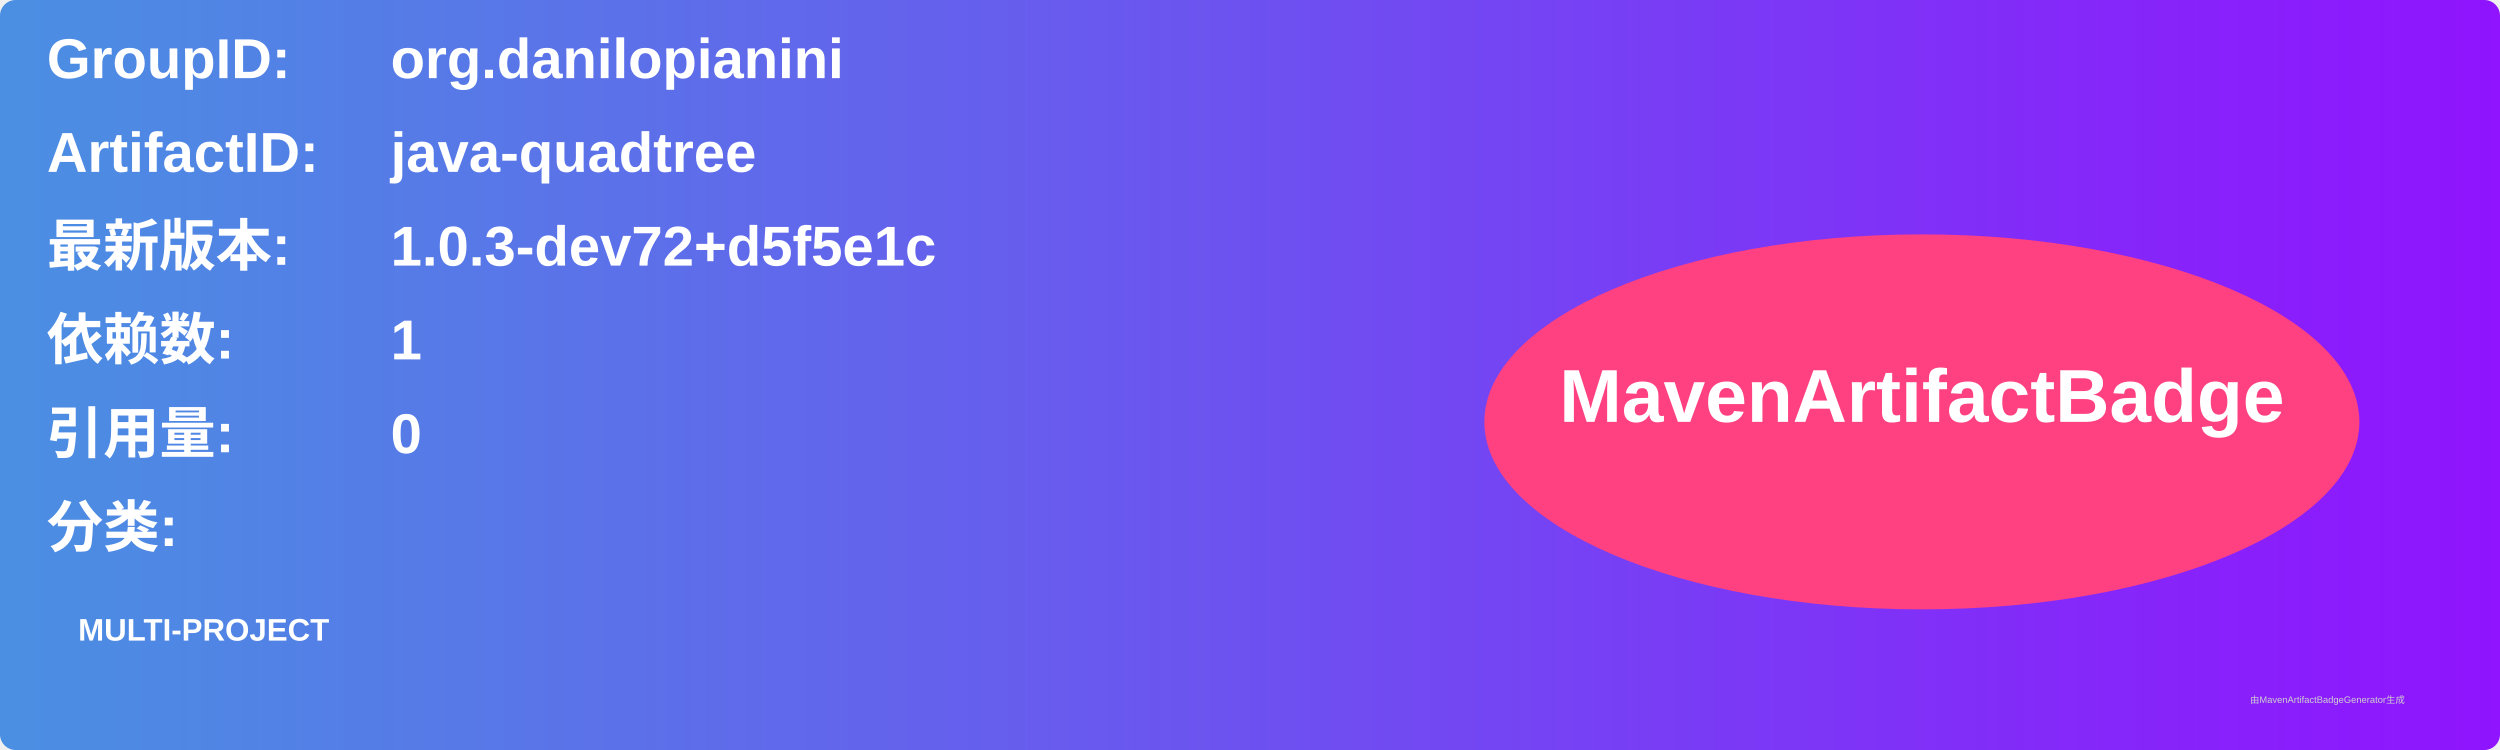
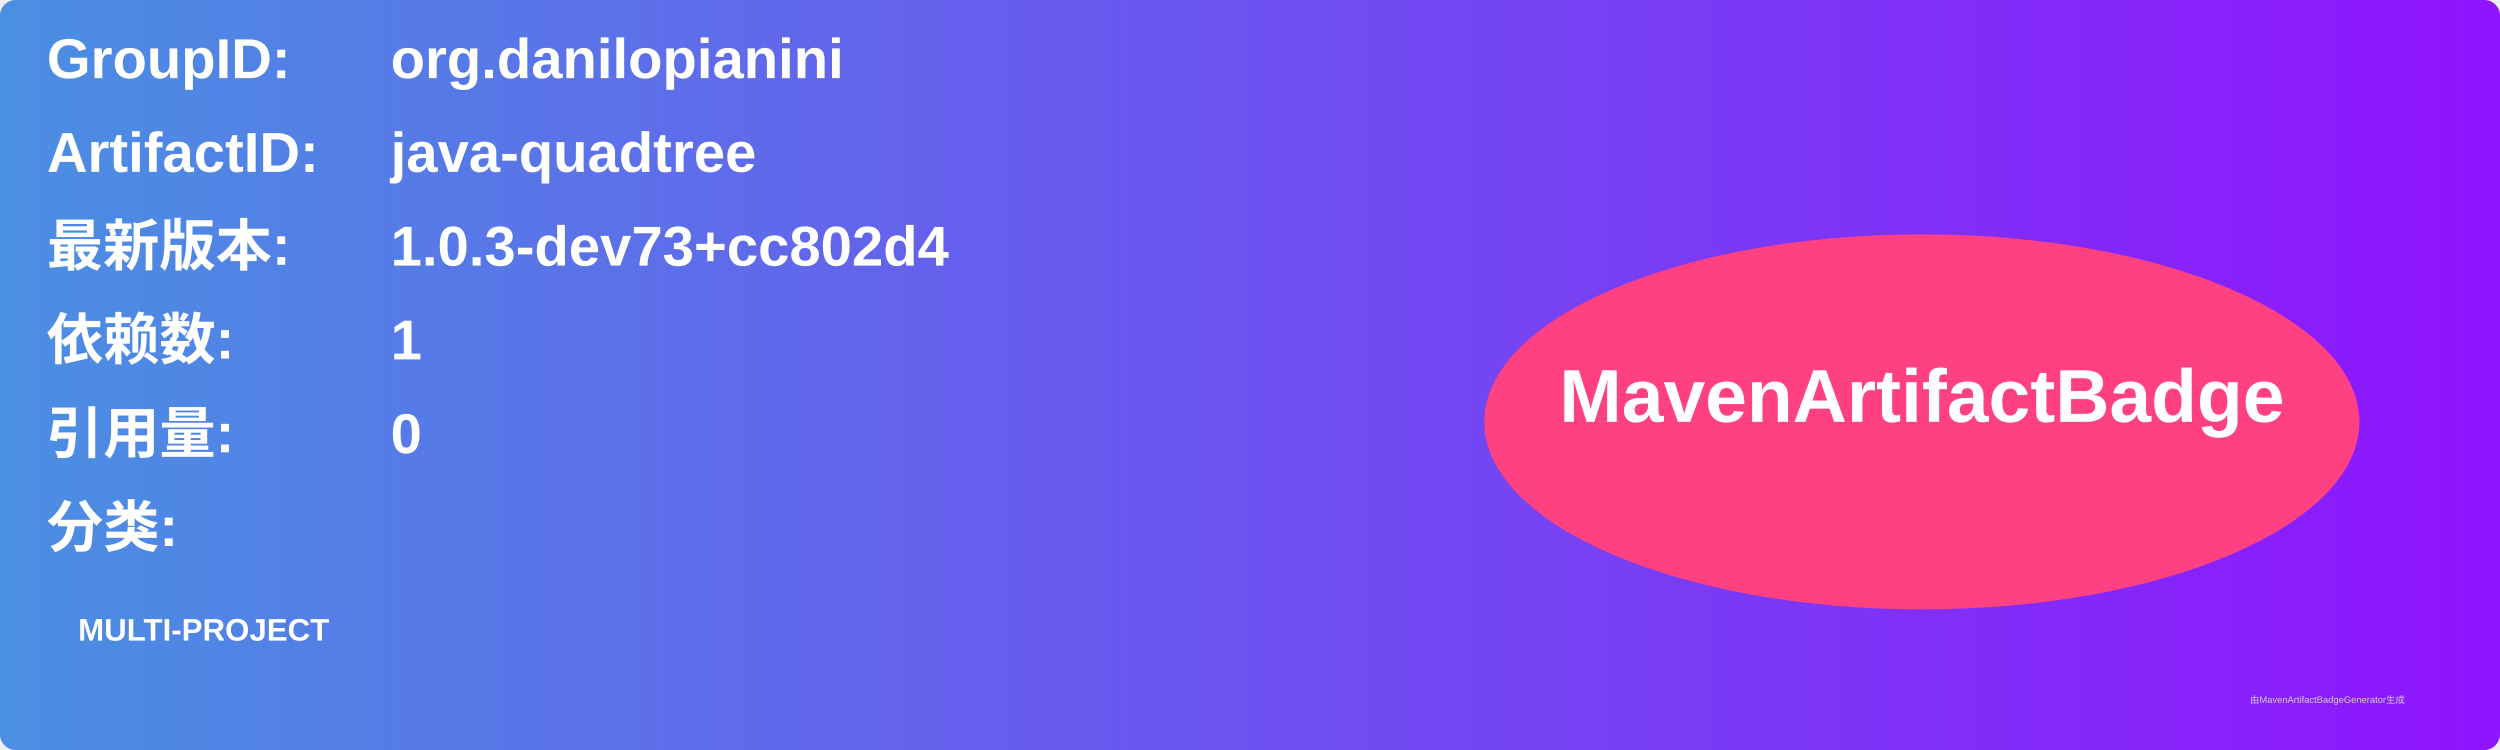
<svg xmlns="http://www.w3.org/2000/svg" width="800" height="240" viewBox="0 0 800 240">
  <linearGradient id="grad" x1="0%" y1="0%" x2="100%" y2="0%">
    <stop offset="0%" stop-color="#4a90e2" />
    <stop offset="100%" stop-color="#9013fe" />
  </linearGradient>
  <rect width="100%" height="100%" rx="5" ry="5" fill="url(#grad)" />
  <g transform="translate(15, 15)">
    <text x="0" y="10" font-family="Arial" font-size="18" fill="white" font-weight="bold" width="260">GroupID:</text>
    <text x="110" y="10" font-family="Arial" font-size="18" fill="white" font-weight="bold" width="460">org.danilopianini</text>
    <text x="0" y="40" font-family="Arial" font-size="18" fill="white" font-weight="bold" width="260">ArtifactID:</text>
    <text x="110" y="40" font-family="Arial" font-size="18" fill="white" font-weight="bold" width="460">java-quadtree</text>
    <text x="0" y="70" font-family="Arial" font-size="18" fill="white" font-weight="bold">最新版本:</text>
    <text x="110" y="70" font-family="Arial" font-size="18" fill="white" font-weight="bold">
-       <tspan font-weight="bold">1.0.3-dev72+d5f5e1c</tspan>
+       <tspan font-weight="bold">1.0.3-dev73+cc802d4</tspan>
    </text>
    <text x="0" y="100" font-family="Arial" font-size="18" fill="white" font-weight="bold">依赖数: </text>
    <text x="110" y="100" font-family="Arial" font-size="18" fill="white">
      <tspan font-weight="bold">1</tspan>
    </text>
    <text x="0" y="130" font-family="Arial" font-size="18" fill="white" font-weight="bold">引用量: </text>
    <text x="110" y="130" font-family="Arial" font-size="18" fill="white">
      <tspan font-weight="bold">0</tspan>
    </text>
    <text x="0" y="160" font-family="Arial" font-size="18" fill="white" font-weight="bold">分类:</text>
    <text x="10" y="190" font-family="Arial" font-size="10" fill="white">
      <tspan font-weight="bold">MULTI-PROJECT</tspan>
    </text>
    <ellipse cx="600" cy="120" rx="140" ry="60" fill="#ff4081" />
    <text x="600" y="120" text-anchor="middle" font-family="Arial" font-size="24" fill="white" font-weight="bold">MavenArtifactBadge</text>
  </g>
  <text x="720" y="225" font-family="Arial" font-size="3" fill="#d0d0d0">由MavenArtifactBadgeGenerator生成</text>
</svg>
